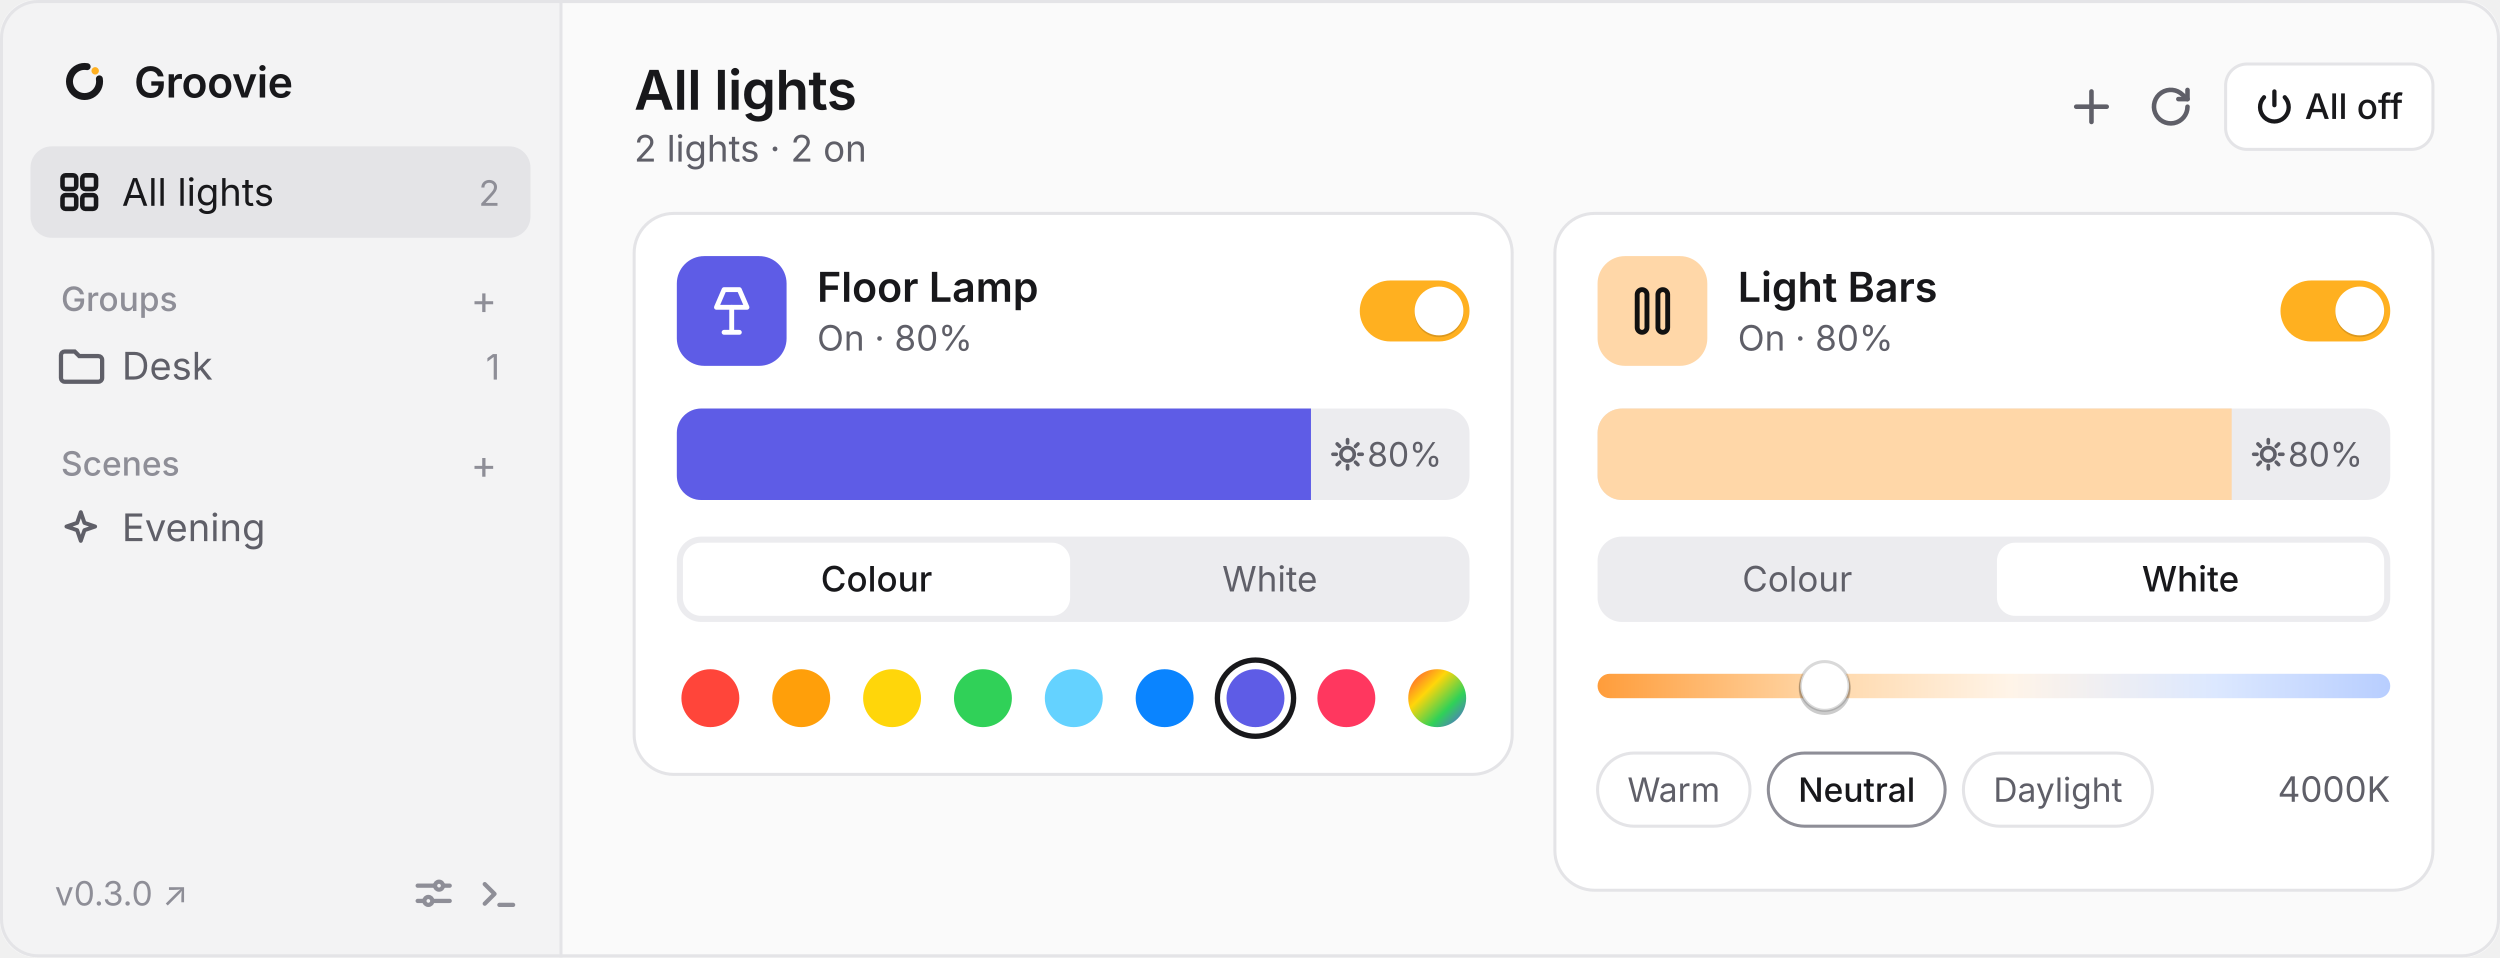
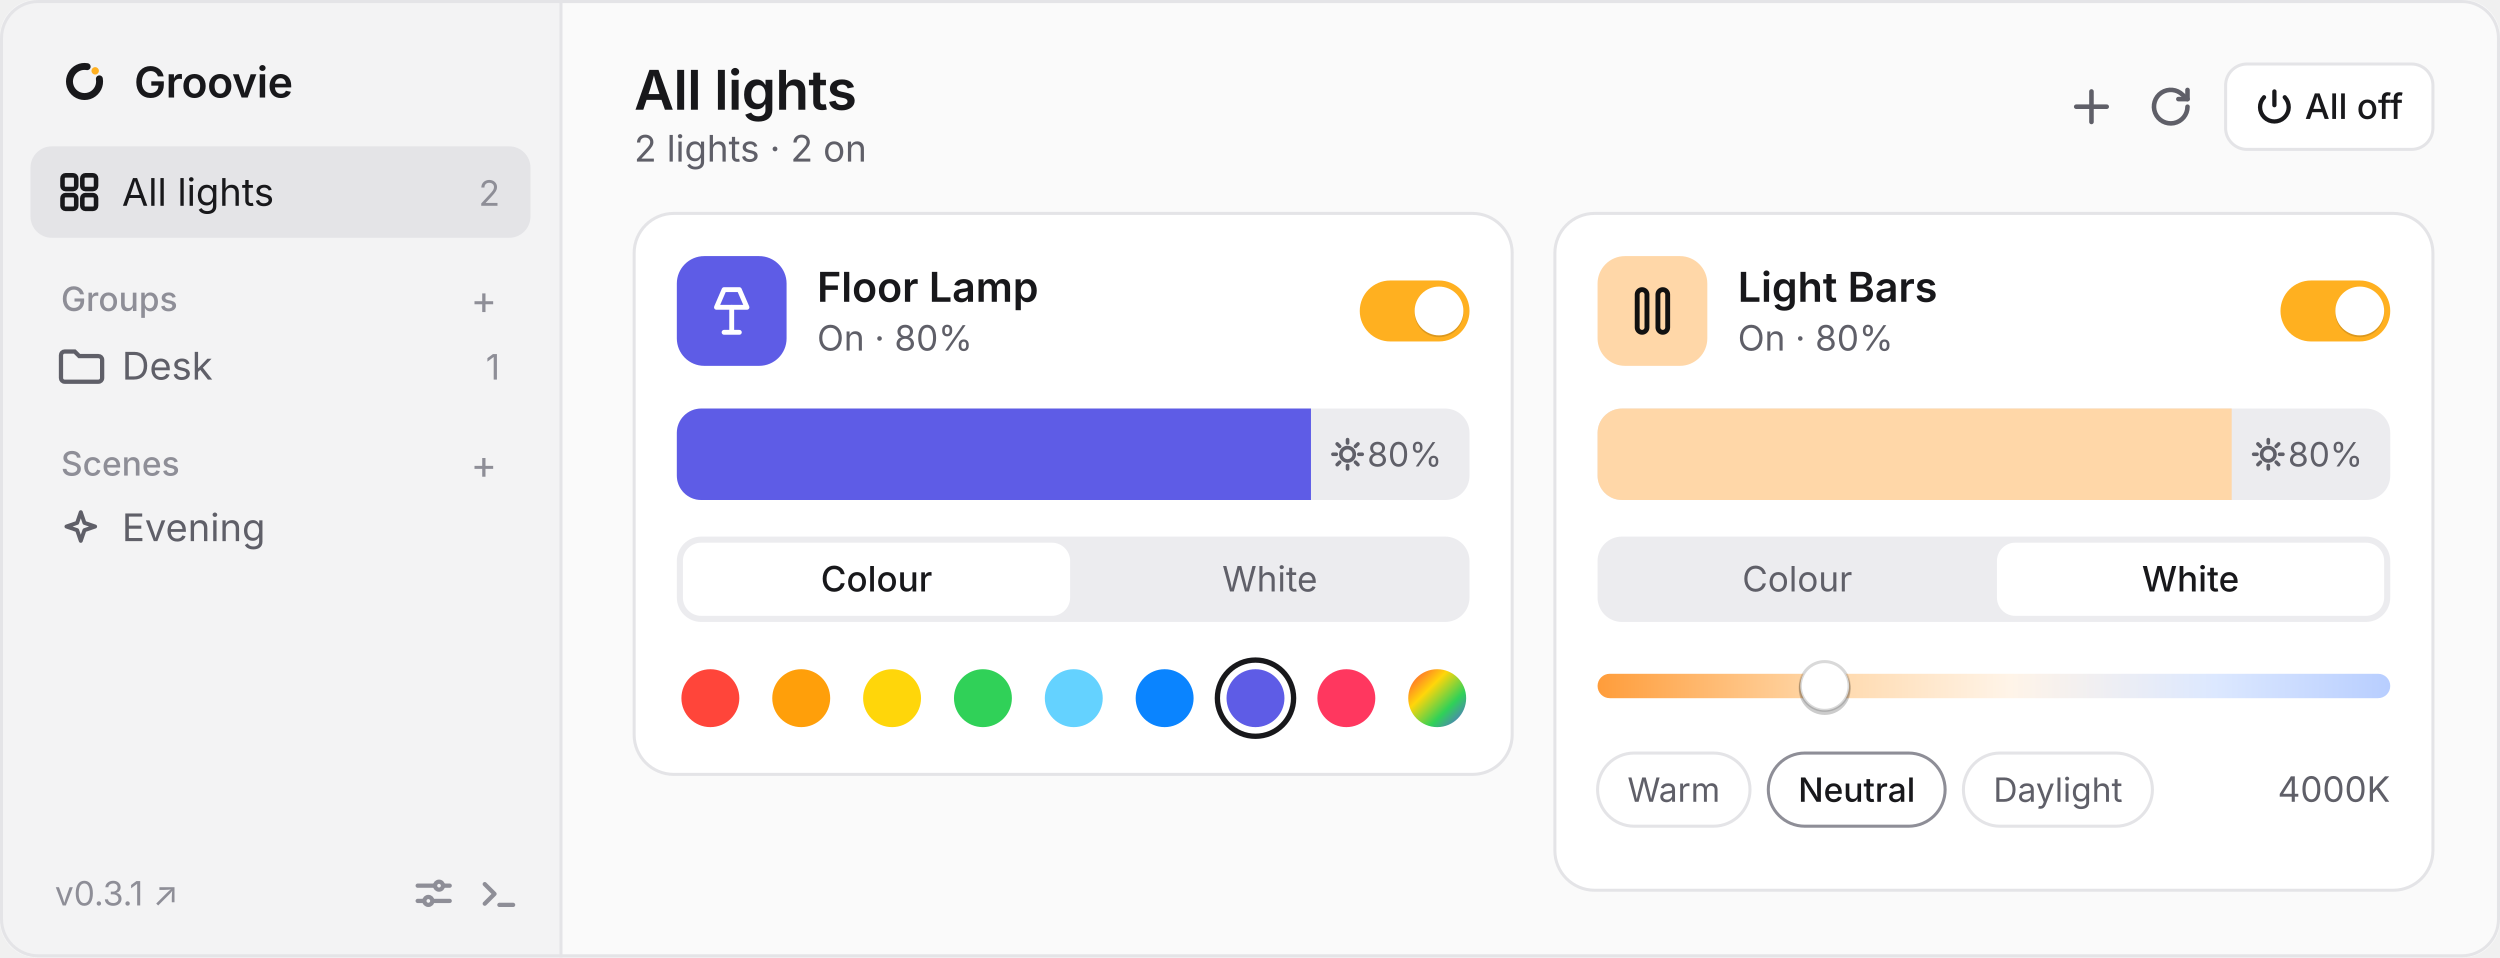
<svg xmlns="http://www.w3.org/2000/svg" viewBox="0 0 820 314" width="820" height="314" font-family="-apple-system, BlinkMacSystemFont, 'Segoe UI', system-ui, sans-serif">
  <defs>
    <clipPath id="winClip">
      <rect width="820" height="314" rx="12" />
    </clipPath>
    <clipPath id="briClip1">
      <rect x="222" y="134" width="260" height="30" rx="8" />
    </clipPath>
    <clipPath id="briClip2">
      <rect x="524" y="134" width="260" height="30" rx="8" />
    </clipPath>
    <linearGradient id="kelvinGrad" x1="0" y1="0" x2="1" y2="0">
      <stop offset="0%" stop-color="#ff9d3b" />
      <stop offset="28%" stop-color="#ffd7a8" />
      <stop offset="52%" stop-color="#fff4e8" />
      <stop offset="78%" stop-color="#dce8ff" />
      <stop offset="100%" stop-color="#b8ceff" />
    </linearGradient>
    <linearGradient id="customWheel" x1="0" y1="0" x2="1" y2="1">
      <stop offset="0%" stop-color="#ff453a" />
      <stop offset="35%" stop-color="#ffd60a" />
      <stop offset="68%" stop-color="#30d158" />
      <stop offset="100%" stop-color="#5e5ce6" />
    </linearGradient>
  </defs>
  <g clip-path="url(#winClip)">
    <rect width="820" height="314" fill="#fafafa" />
    <rect width="184" height="314" fill="#f3f3f4" />
    <line x1="184" y1="0" x2="184" y2="314" stroke="#e4e4e7" />
    <g transform="translate(18, 17) scale(0.019)">
      <path d="M768 466.9A260 260 0 1 1 557.1 255.9" fill="none" stroke="#18181b" stroke-width="120" stroke-linecap="round" />
      <circle cx="695.8" cy="328.2" r="64" fill="#FFB020" />
    </g>
    <text x="44" y="32" fill="#18181b" font-size="14" font-weight="600" letter-spacing="-0.1">Groovie</text>
    <rect x="10" y="48" width="164" height="30" rx="7" fill="#e4e4e7" />
    <g transform="translate(19, 56)" fill="none" stroke="#18181b" stroke-width="1.5">
      <rect x="1.5" y="1.5" width="4.5" height="4.5" rx="1" />
      <rect x="8" y="1.5" width="4.5" height="4.5" rx="1" />
      <rect x="1.5" y="8" width="4.5" height="4.5" rx="1" />
      <rect x="8" y="8" width="4.5" height="4.5" rx="1" />
    </g>
    <text x="40" y="67.5" fill="#18181b" font-size="12.5">All lights</text>
    <text x="164" y="67.5" fill="#8e8e97" font-size="11.5" text-anchor="end">2</text>
    <text x="20" y="102" fill="#8e8e97" font-size="11" font-weight="500">Groups</text>
    <text x="163" y="103" fill="#8e8e97" font-size="13" text-anchor="end">+</text>
    <path d="M20 116.5a1.2 1.2 0 0 1 1.2-1.2h3.3l1.5 1.5h6.3a1.2 1.2 0 0 1 1.2 1.2v6a1.2 1.2 0 0 1-1.2 1.2H21.2a1.2 1.2 0 0 1-1.2-1.2Z" fill="none" stroke="#5f5f68" stroke-width="1.4" />
    <text x="40" y="124.5" fill="#5f5f68" font-size="12.5">Desk</text>
    <text x="164" y="124.5" fill="#8e8e97" font-size="11.5" text-anchor="end">1</text>
    <text x="20" y="156" fill="#8e8e97" font-size="11" font-weight="500">Scenes</text>
    <text x="163" y="157" fill="#8e8e97" font-size="13" text-anchor="end">+</text>
    <path d="M26.5 168l1.2 3.5 3.5 1.2-3.5 1.2-1.2 3.5-1.2-3.5-3.5-1.2 3.5-1.2Z" fill="none" stroke="#5f5f68" stroke-width="1.3" stroke-linejoin="round" />
    <text x="40" y="177.5" fill="#5f5f68" font-size="12.5">Evening</text>
-     <text x="18" y="297" fill="#8e8e97" font-size="11">v0.3.0 ↗</text>
+     <text x="18" y="297" fill="#8e8e97" font-size="11">v0.3.1 ↗</text>
    <g transform="translate(136, 287)" stroke="#8e8e97" stroke-width="1.4" fill="none" stroke-linecap="round">
      <path d="M1 3.5h5.5M9.5 3.5h2M1 8.5h2M6 8.5h5.5" />
      <circle cx="8" cy="3.5" r="1.3" />
      <circle cx="4.5" cy="8.5" r="1.3" />
    </g>
    <g transform="translate(157, 287)" stroke="#8e8e97" stroke-width="1.4" fill="none" stroke-linecap="round" stroke-linejoin="round">
      <path d="m2 3 3.2 3.2L2 9.4M6.8 9.8h4.5" />
    </g>
    <text x="208" y="36" fill="#18181b" font-size="18" font-weight="600" letter-spacing="-0.2">All lights</text>
    <text x="208" y="53" fill="#5f5f68" font-size="12">2 lights · 2 on</text>
    <path d="M686 30v10M681 35h10" stroke="#5f5f68" stroke-width="1.5" stroke-linecap="round" />
    <g transform="translate(705, 28)" fill="none" stroke="#5f5f68" stroke-width="1.5" stroke-linecap="round" stroke-linejoin="round">
      <path d="M12.5 7a5.5 5.5 0 1 1-1.6-3.9L12.5 4.5" />
      <path d="M12.5 1.5v3h-3" />
    </g>
    <rect x="730" y="21" width="68" height="28" rx="7" fill="#ffffff" stroke="#e4e4e7" />
    <g transform="translate(740, 29)" fill="none" stroke="#18181b" stroke-width="1.4" stroke-linecap="round">
      <path d="M6 1v4.5" />
      <path d="M9.4 2.9a4.7 4.7 0 1 1-6.8 0" />
    </g>
    <text x="756" y="39" fill="#18181b" font-size="11.5" font-weight="500">All off</text>
    <rect x="208" y="70" width="288" height="184" rx="13" fill="#ffffff" stroke="#e4e4e7" />
    <rect x="222" y="84" width="36" height="36" rx="9" fill="#5e5ce6" />
    <g transform="translate(231, 93)" fill="none" stroke="#ffffff" stroke-width="1.6" stroke-linecap="round" stroke-linejoin="round">
      <path d="M6.5 2h5l2.5 5.8H4Z" />
      <path d="M9 7.8V16M6.5 16h5" />
    </g>
    <text x="268" y="99" fill="#18181b" font-size="13.5" font-weight="600">Floor Lamp</text>
    <text x="268" y="115" fill="#5f5f68" font-size="11.5">On · 80%</text>
    <rect x="446" y="92" width="36" height="20" rx="10" fill="#ffb020" />
    <circle cx="472" cy="102.6" r="8" fill="#000000" fill-opacity="0.14" />
    <circle cx="472" cy="102" r="8" fill="#ffffff" />
    <rect x="222" y="134" width="260" height="30" rx="8" fill="#ececef" />
    <g clip-path="url(#briClip1)">
      <rect x="222" y="134" width="208" height="30" fill="#5e5ce6" />
    </g>
    <g transform="translate(442, 149)" stroke="#5f5f68" stroke-width="1.2" stroke-linecap="round" fill="none">
      <circle cx="0" cy="0" r="2.2" />
      <path d="M0-4.8v1.1M0 3.7v1.1M-4.8 0h1.1M3.7 0h1.1M-3.4-3.4l.8.8M2.6 2.6l.8.8M-3.4 3.4l.8-.8M2.6-2.6l.8-.8" />
    </g>
    <text x="473" y="153" fill="#5f5f68" font-size="11" text-anchor="end">80%</text>
    <rect x="222" y="176" width="260" height="28" rx="8" fill="#ececef" />
    <rect x="224" y="178" width="127" height="24" rx="6" fill="#ffffff" />
    <text x="287.5" y="194" fill="#18181b" font-size="11.5" font-weight="500" text-anchor="middle">Colour</text>
    <text x="416.5" y="194" fill="#5f5f68" font-size="11.5" text-anchor="middle">White</text>
    <circle cx="233.0" cy="229" r="9.5" fill="#ff453a" />
    <circle cx="262.8" cy="229" r="9.5" fill="#ff9f0a" />
    <circle cx="292.6" cy="229" r="9.5" fill="#ffd60a" />
    <circle cx="322.4" cy="229" r="9.5" fill="#30d158" />
    <circle cx="352.2" cy="229" r="9.5" fill="#64d2ff" />
    <circle cx="382.0" cy="229" r="9.5" fill="#0a84ff" />
    <circle cx="411.8" cy="229" r="12.5" fill="none" stroke="#18181b" stroke-width="1.75" />
    <circle cx="411.8" cy="229" r="9.5" fill="#5e5ce6" />
    <circle cx="441.6" cy="229" r="9.5" fill="#ff375f" />
    <circle cx="471.4" cy="229" r="9.5" fill="url(#customWheel)" />
    <rect x="510" y="70" width="288" height="222" rx="13" fill="#ffffff" stroke="#e4e4e7" />
    <rect x="524" y="84" width="36" height="36" rx="9" fill="#ffd7a8" />
    <g transform="translate(533, 93)" fill="none" stroke="#111111" stroke-width="1.6">
      <rect x="4" y="2" width="3.2" height="14" rx="1.6" />
      <rect x="10.8" y="2" width="3.2" height="14" rx="1.6" />
    </g>
    <text x="570" y="99" fill="#18181b" font-size="13.5" font-weight="600">Light Bars</text>
    <text x="570" y="115" fill="#5f5f68" font-size="11.5">On · 80%</text>
    <rect x="748" y="92" width="36" height="20" rx="10" fill="#ffb020" />
    <circle cx="774" cy="102.6" r="8" fill="#000000" fill-opacity="0.14" />
    <circle cx="774" cy="102" r="8" fill="#ffffff" />
    <rect x="524" y="134" width="260" height="30" rx="8" fill="#ececef" />
    <g clip-path="url(#briClip2)">
      <rect x="524" y="134" width="208" height="30" fill="#ffd7a8" />
    </g>
    <g transform="translate(744, 149)" stroke="#5f5f68" stroke-width="1.2" stroke-linecap="round" fill="none">
      <circle cx="0" cy="0" r="2.2" />
      <path d="M0-4.8v1.1M0 3.7v1.1M-4.8 0h1.1M3.7 0h1.1M-3.4-3.4l.8.8M2.6 2.6l.8.8M-3.4 3.4l.8-.8M2.6-2.6l.8-.8" />
    </g>
    <text x="775" y="153" fill="#5f5f68" font-size="11" text-anchor="end">80%</text>
    <rect x="524" y="176" width="260" height="28" rx="8" fill="#ececef" />
    <rect x="655" y="178" width="127" height="24" rx="6" fill="#ffffff" />
    <text x="589.5" y="194" fill="#5f5f68" font-size="11.5" text-anchor="middle">Colour</text>
    <text x="718.5" y="194" fill="#18181b" font-size="11.5" font-weight="500" text-anchor="middle">White</text>
    <rect x="524" y="221" width="260" height="8" rx="4" fill="url(#kelvinGrad)" />
    <circle cx="598.5" cy="226" r="8.5" fill="#000000" fill-opacity="0.20" />
    <circle cx="598.5" cy="225" r="8" fill="#ffffff" stroke="#00000026" stroke-width="1" />
    <rect x="524" y="247" width="50" height="24" rx="12" fill="#ffffff" stroke="#e4e4e7" />
    <text x="549" y="263" fill="#5f5f68" font-size="11" text-anchor="middle">Warm</text>
    <rect x="580" y="247" width="58" height="24" rx="12" fill="#ffffff" stroke="#8e8e97" />
    <text x="609" y="263" fill="#18181b" font-size="11" font-weight="500" text-anchor="middle">Neutral</text>
    <rect x="644" y="247" width="62" height="24" rx="12" fill="#ffffff" stroke="#e4e4e7" />
    <text x="675" y="263" fill="#5f5f68" font-size="11" text-anchor="middle">Daylight</text>
    <text x="784" y="263" fill="#5f5f68" font-size="11.5" text-anchor="end">4000K</text>
  </g>
  <rect x="0.5" y="0.5" width="819" height="313" rx="12" fill="none" stroke="#e4e4e7" />
</svg>
